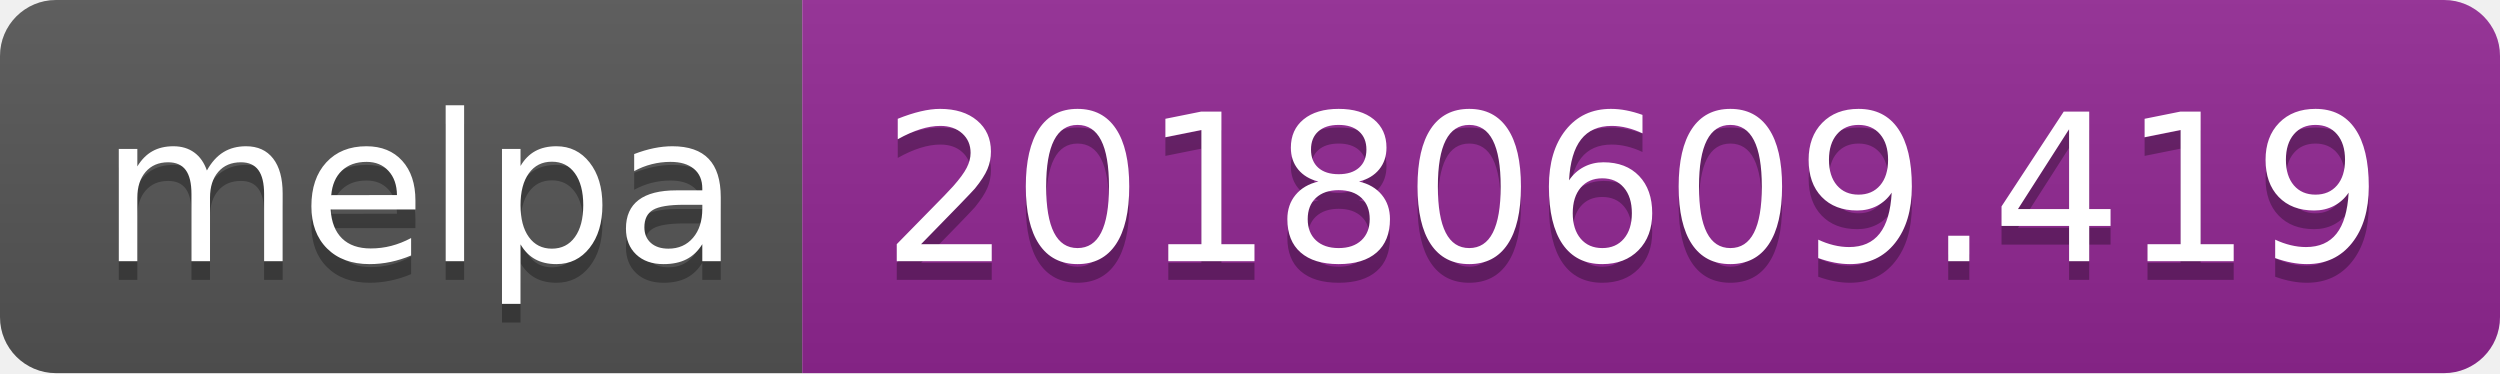
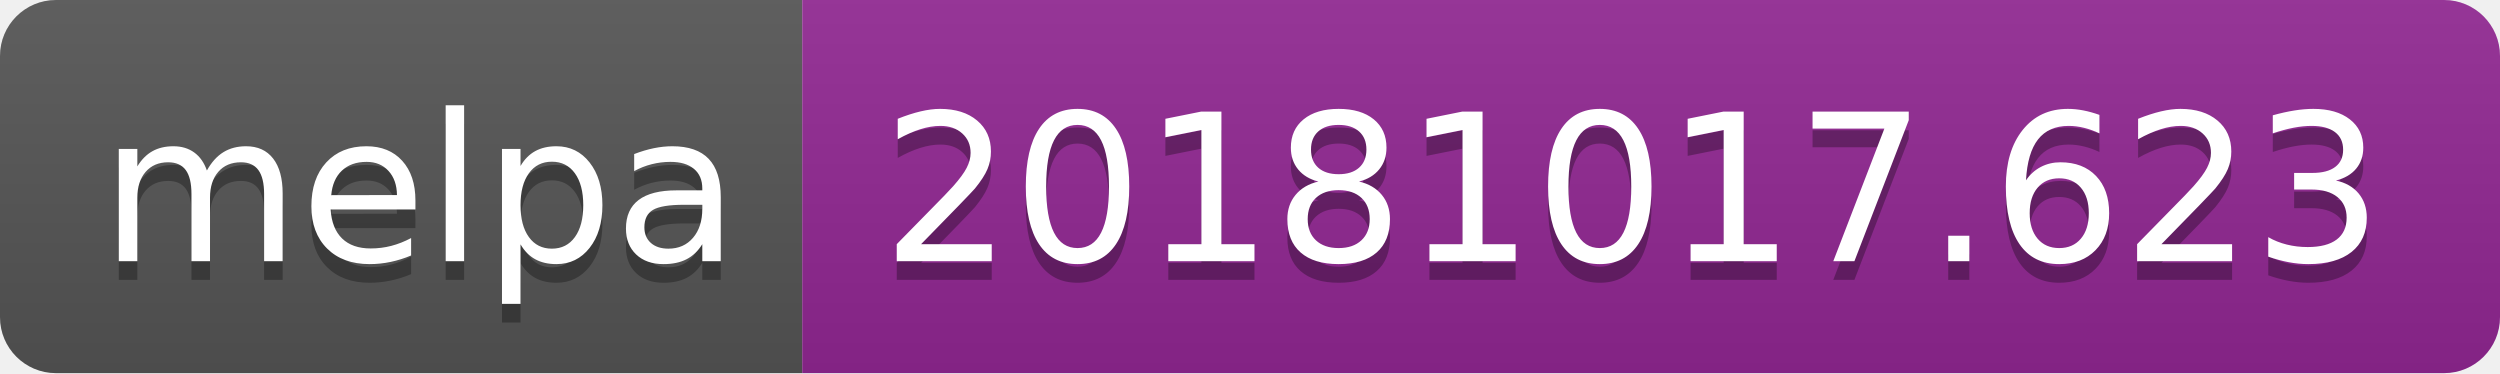
<svg xmlns="http://www.w3.org/2000/svg" width="134" height="20">
  <linearGradient id="b" x2="0" y2="100%">
    <stop offset="0" stop-color="#bbb" stop-opacity=".1" />
    <stop offset="1" stop-opacity=".1" />
  </linearGradient>
  <clipPath id="a">
    <rect width="134" height="20" rx="3" fill="#fff" />
  </clipPath>
  <g clip-path="url(#a)">
    <path fill="#555" d="M0 0h43v20H0z" />
    <path fill="#922793" d="M43 0h91v20H43z" />
    <path fill="url(#b)" d="M0 0h134v20H0z" />
  </g>
  <g fill="#fff" text-anchor="middle" font-family="DejaVu Sans,Verdana,Geneva,sans-serif" font-size="110">
    <text x="225" y="150" fill="#010101" fill-opacity=".3" transform="scale(.1)" textLength="330">melpa</text>
    <text x="225" y="140" transform="scale(.1)" textLength="330">melpa</text>
-     <text x="875" y="150" fill="#010101" fill-opacity=".3" transform="scale(.1)" textLength="810">20180609.419</text>
-     <text x="875" y="140" transform="scale(.1)" textLength="810">20180609.419</text>
+     <text x="875" y="150" fill="#010101" fill-opacity=".3" transform="scale(.1)" textLength="810">20181017.623</text>
+     <text x="875" y="140" transform="scale(.1)" textLength="810">20181017.623</text>
  </g>
</svg>
